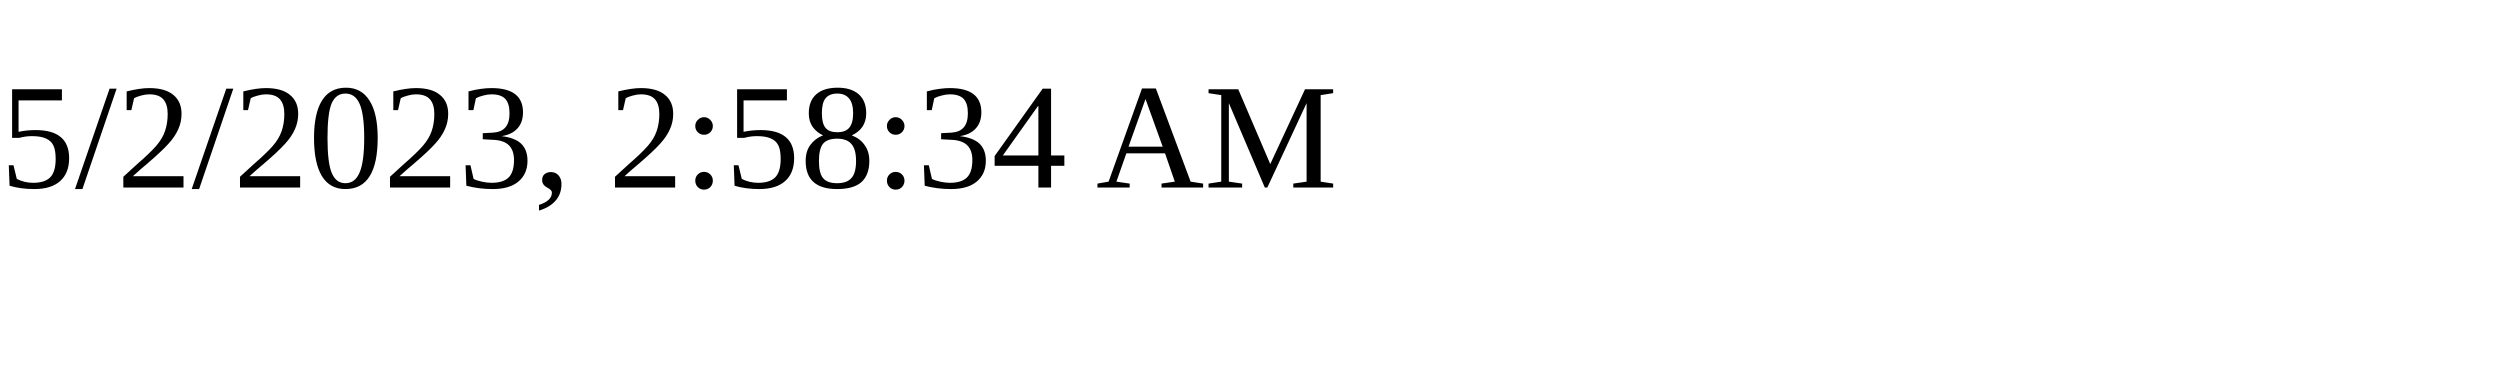
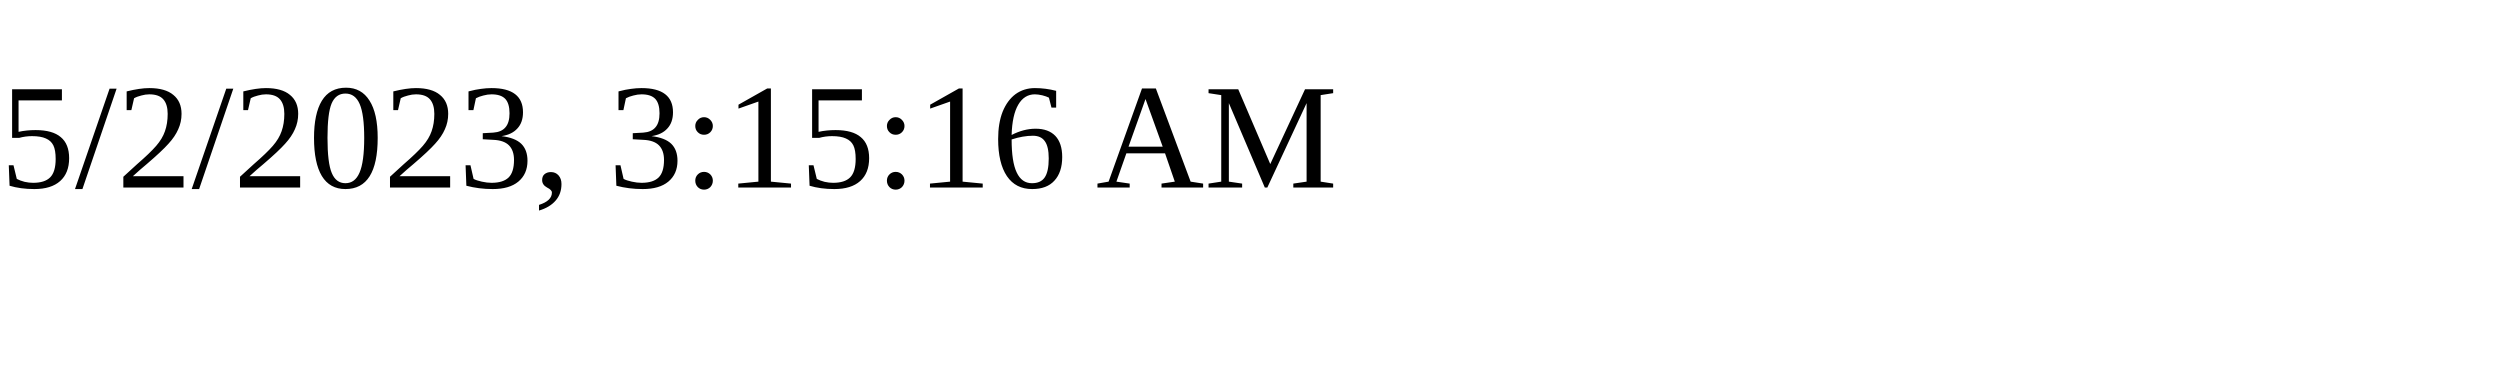
<svg xmlns="http://www.w3.org/2000/svg" height="30" width="200">
-   <text x="0" y="15">5/2/2023, 2:58:34 AM</text>
+   <text x="0" y="15">5/2/2023, 3:15:16 AM</text>
</svg>
